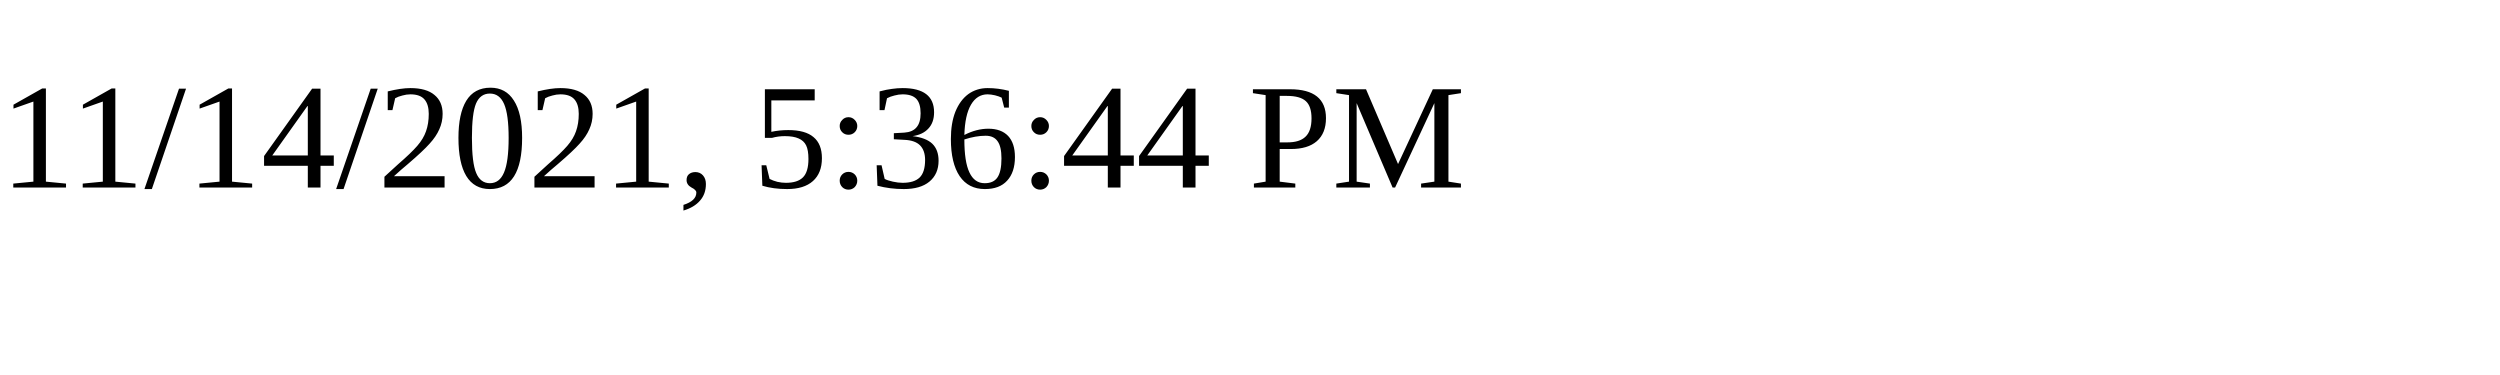
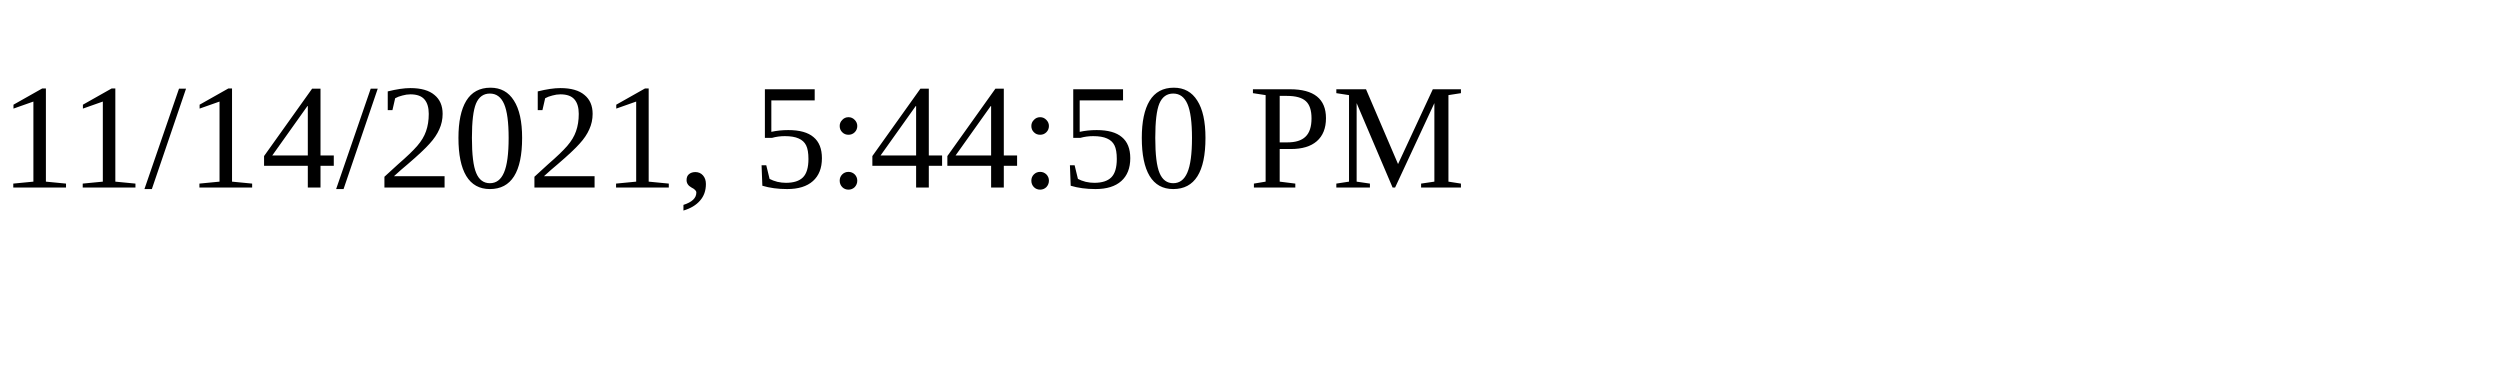
<svg xmlns="http://www.w3.org/2000/svg" height="30" width="200">
-   <text x="0" y="15">11/14/2021, 5:36:44 PM</text>
+   <text x="0" y="15">11/14/2021, 5:44:50 PM</text>
</svg>
